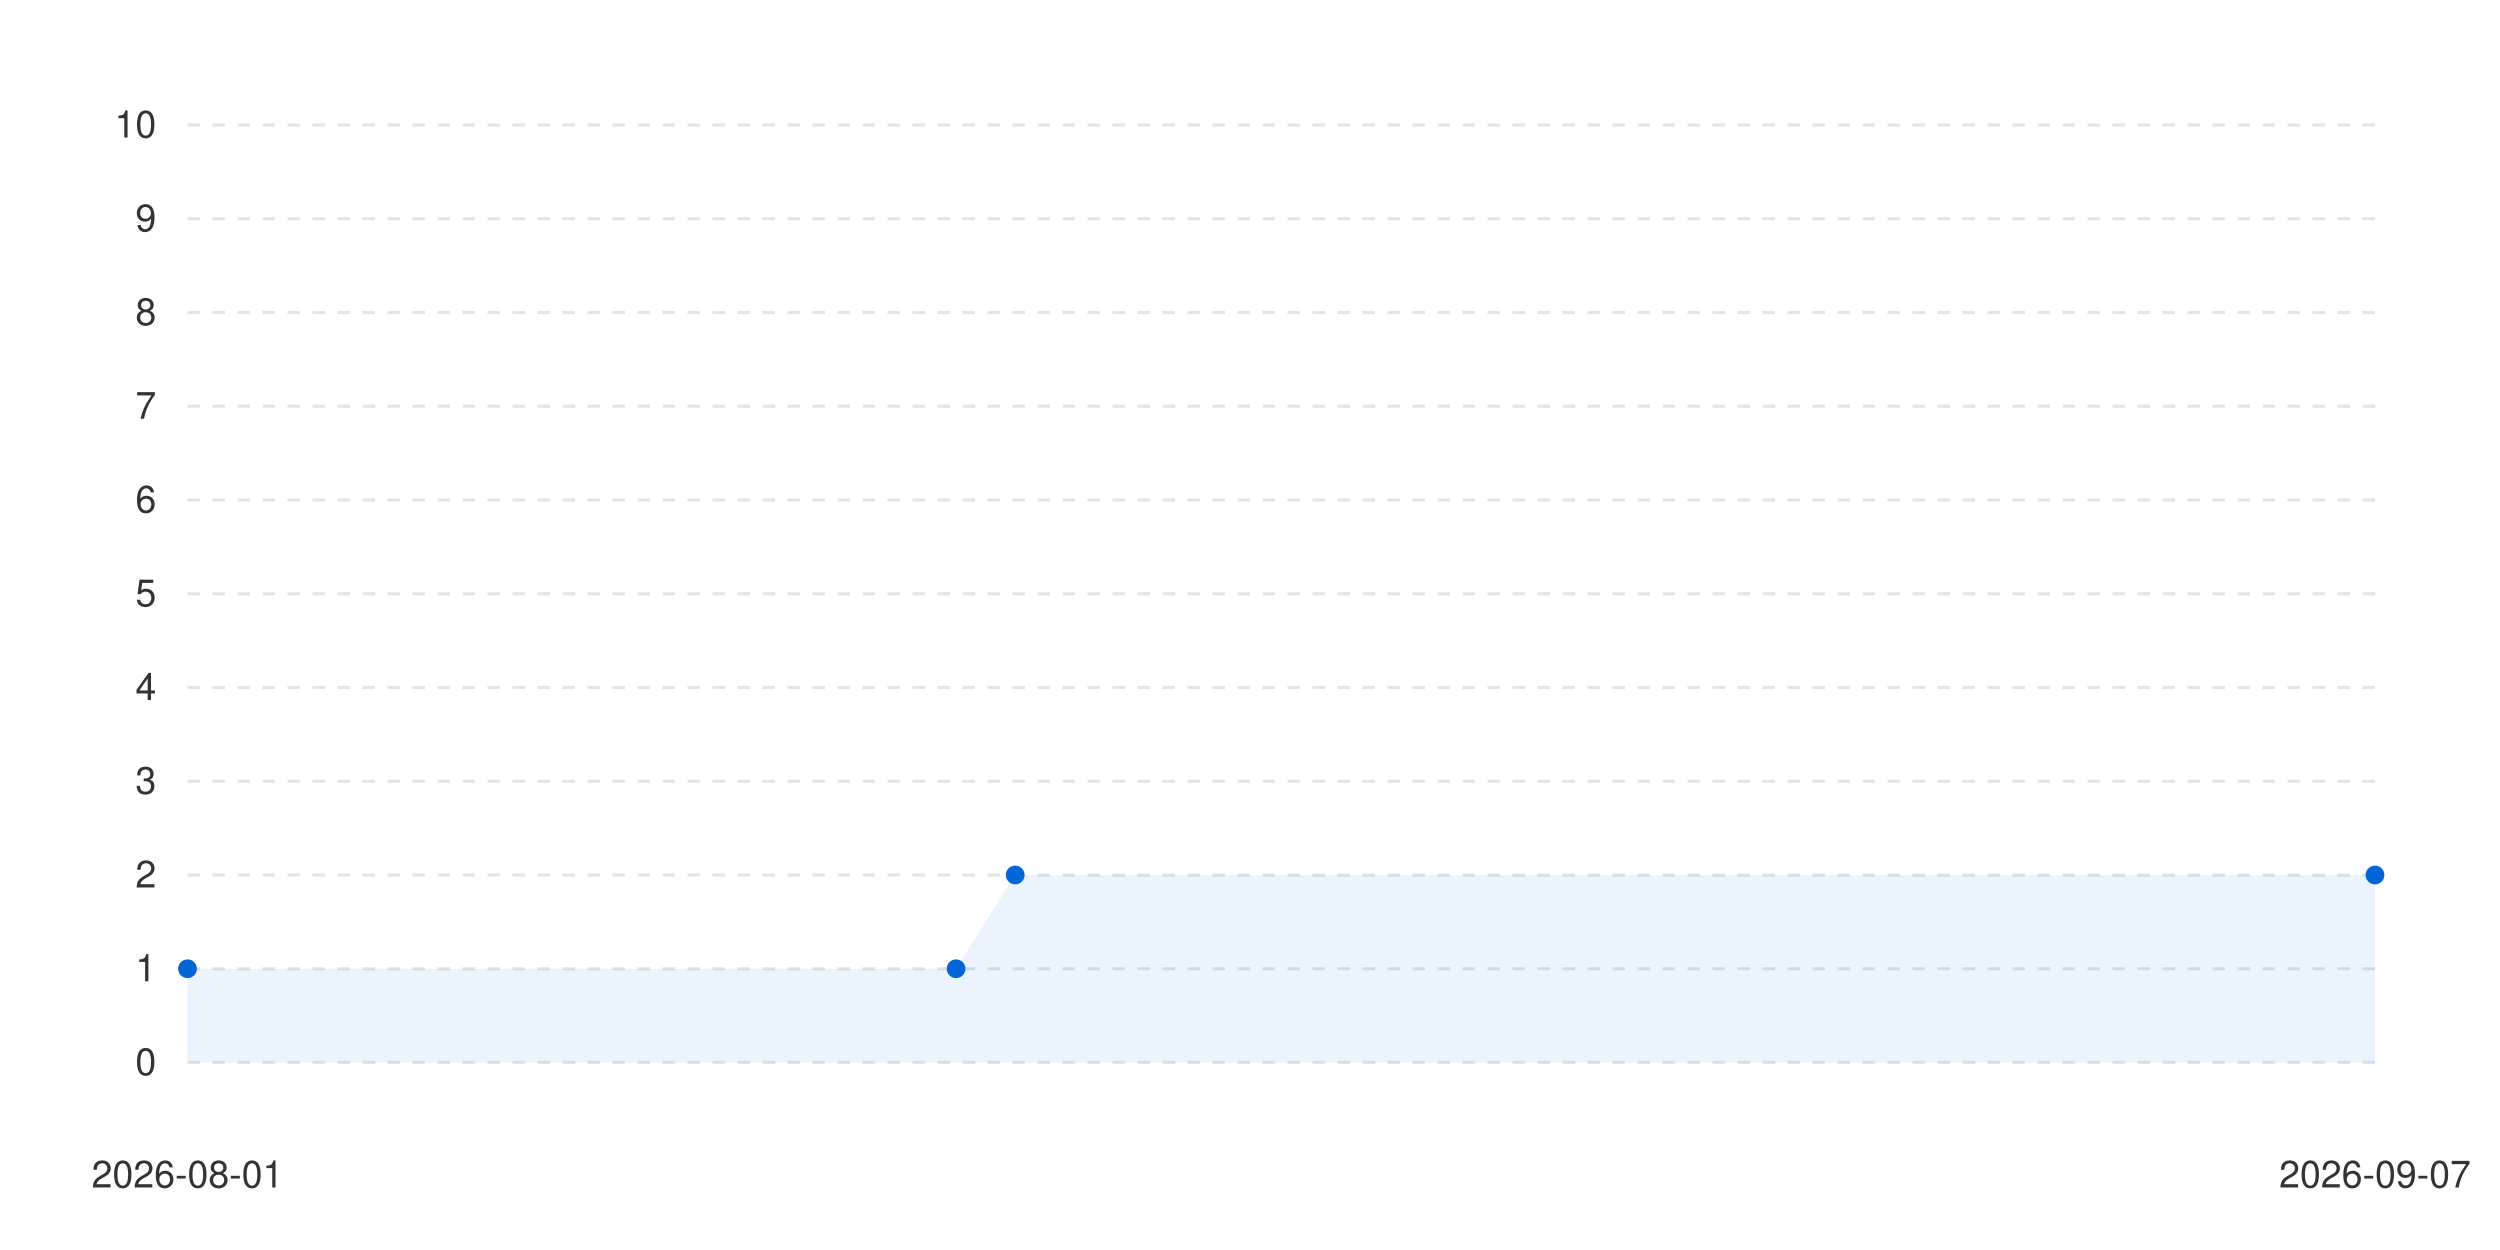
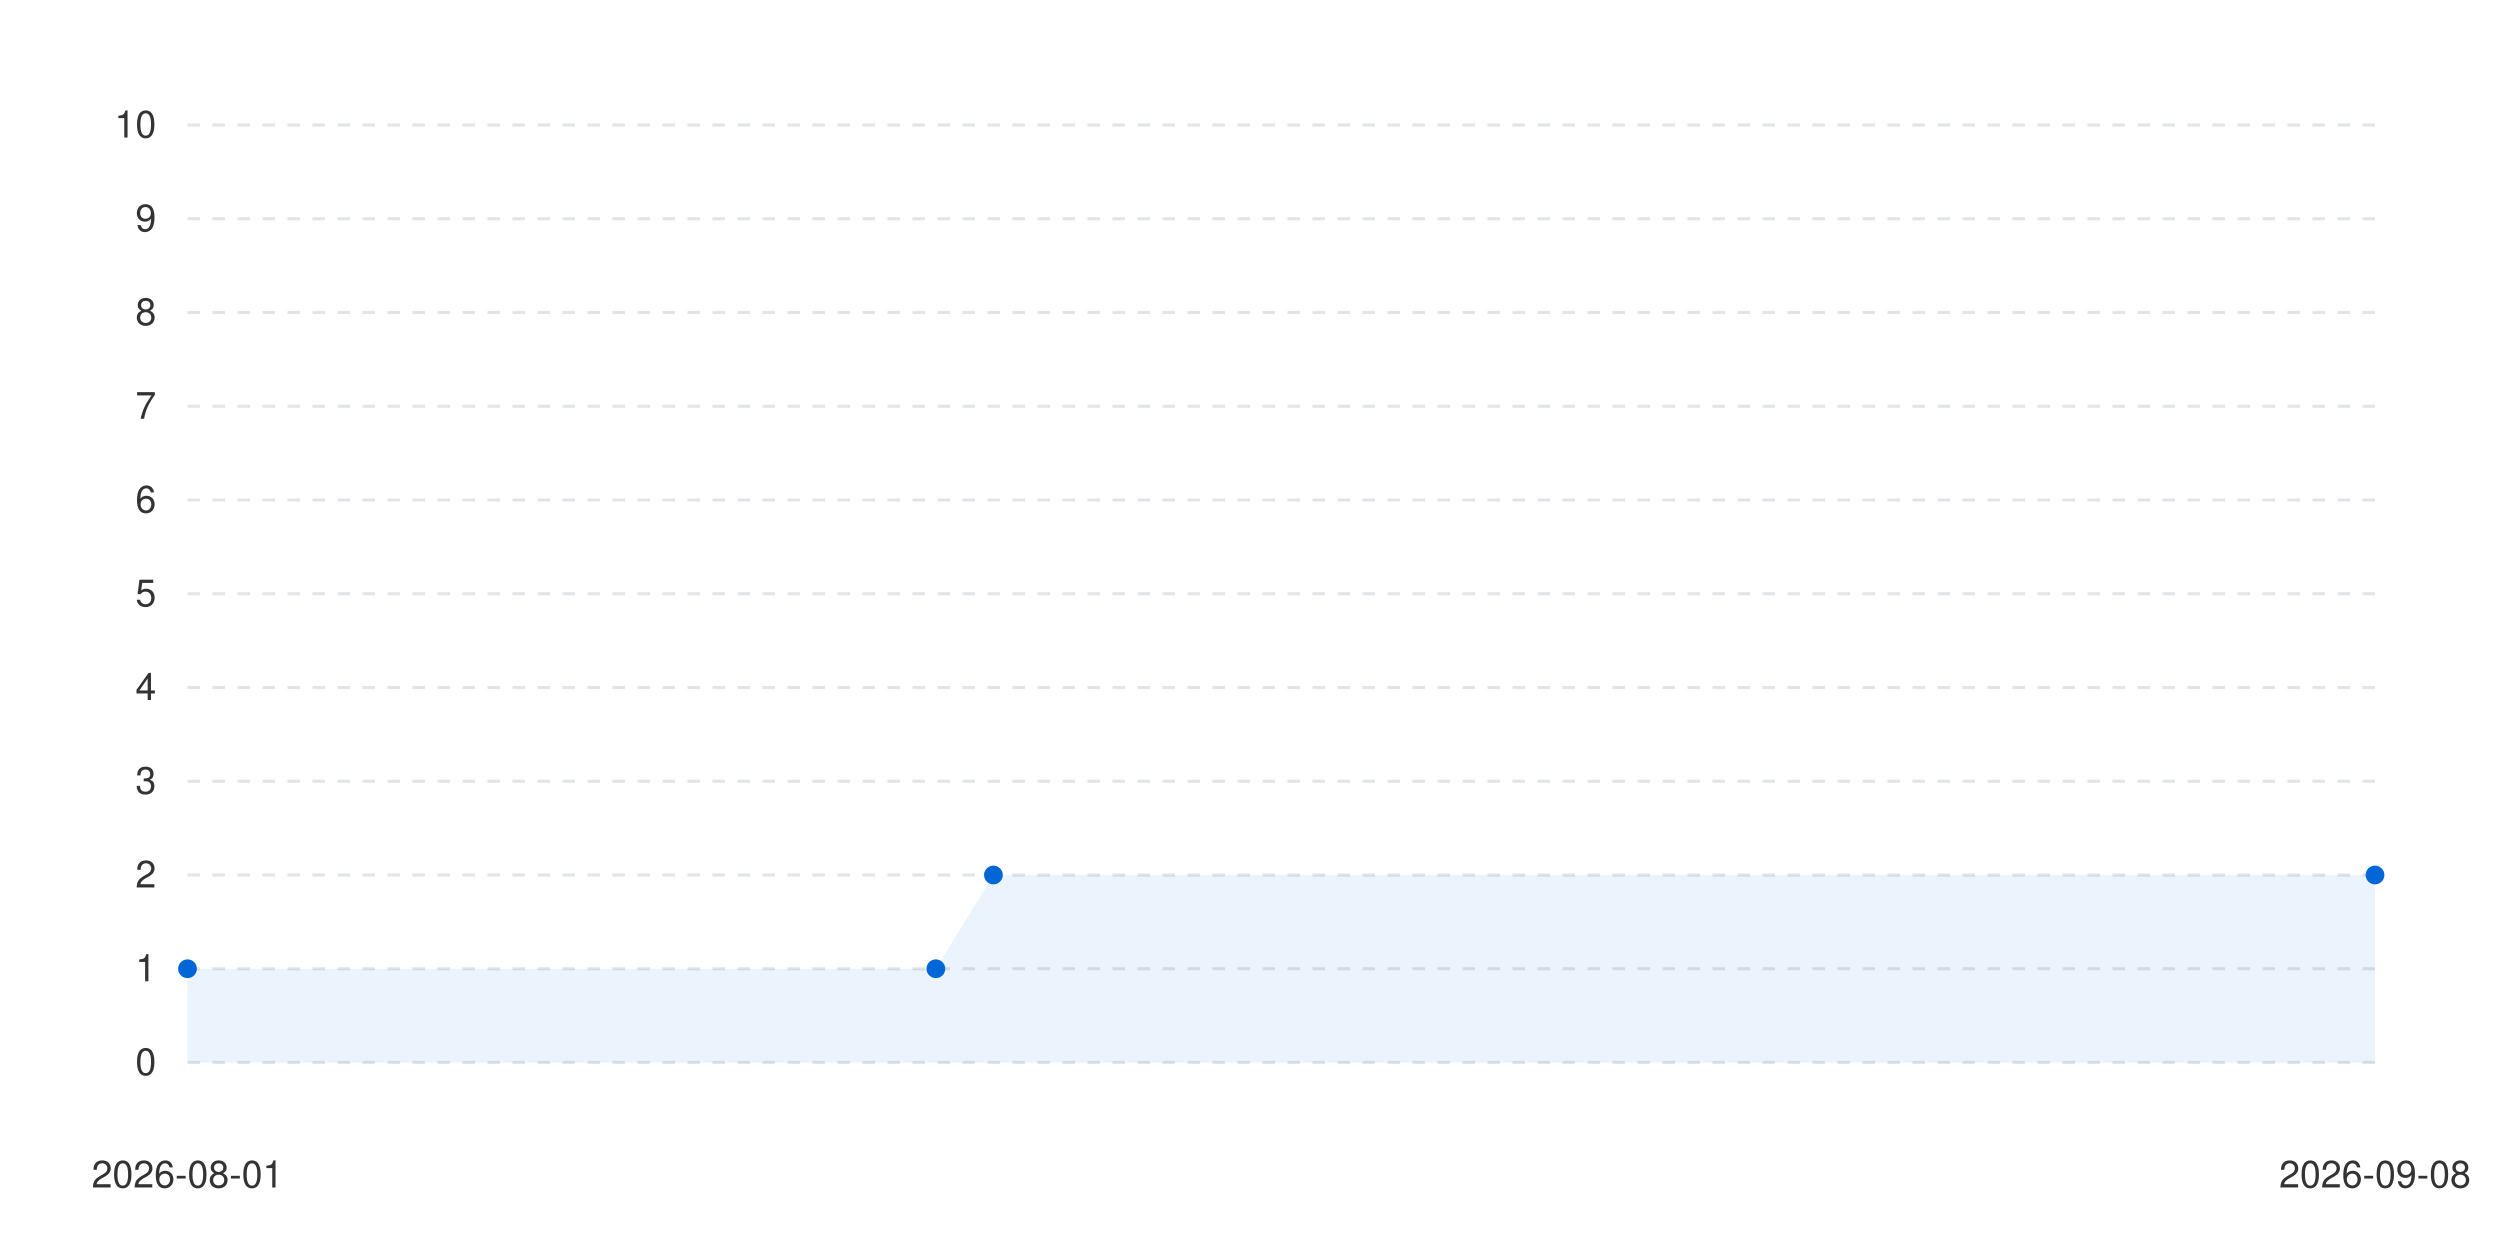
<svg xmlns="http://www.w3.org/2000/svg" viewBox="0 0 800 400" width="100%" height="auto">
  <style>
      .bg { fill: #ffffff; }
      .text { fill: #333333; font-family: -apple-system, BlinkMacSystemFont, "Segoe UI", Helvetica, Arial, sans-serif; font-size: 12px; }
      .grid { stroke: #e1e4e8; stroke-width: 1; stroke-dasharray: 4; }
      .line-anim {
        stroke-dasharray: 2000;
        stroke-dashoffset: 2000;
        animation: draw 1.2s cubic-bezier(0.4, 0, 0.2, 1) forwards;
      }
      .dot {
        transition: transform 0.2s ease, r 0.2s ease;
        cursor: pointer;
      }
      .dot:hover {
        r: 6px;
      }
      @keyframes draw {
        to { stroke-dashoffset: 0; }
      }
      @media (prefers-color-scheme: dark) {
        .bg { fill: #0d1117; }
        .text { fill: #c9d1d9; }
        .grid { stroke: #30363d; }
      }
    </style>
  <rect width="100%" height="100%" class="bg" />
  <g class="grids">
    <line x1="60" y1="340" x2="760" y2="340" class="grid" />
    <text x="50" y="344" class="text" text-anchor="end">0</text>
    <line x1="60" y1="310" x2="760" y2="310" class="grid" />
    <text x="50" y="314" class="text" text-anchor="end">1</text>
    <line x1="60" y1="280" x2="760" y2="280" class="grid" />
    <text x="50" y="284" class="text" text-anchor="end">2</text>
    <line x1="60" y1="250" x2="760" y2="250" class="grid" />
    <text x="50" y="254" class="text" text-anchor="end">3</text>
    <line x1="60" y1="220" x2="760" y2="220" class="grid" />
    <text x="50" y="224" class="text" text-anchor="end">4</text>
    <line x1="60" y1="190" x2="760" y2="190" class="grid" />
    <text x="50" y="194" class="text" text-anchor="end">5</text>
    <line x1="60" y1="160" x2="760" y2="160" class="grid" />
    <text x="50" y="164" class="text" text-anchor="end">6</text>
    <line x1="60" y1="130" x2="760" y2="130" class="grid" />
    <text x="50" y="134" class="text" text-anchor="end">7</text>
    <line x1="60" y1="100" x2="760" y2="100" class="grid" />
    <text x="50" y="104" class="text" text-anchor="end">8</text>
    <line x1="60" y1="70" x2="760" y2="70" class="grid" />
    <text x="50" y="74" class="text" text-anchor="end">9</text>
    <line x1="60" y1="40" x2="760" y2="40" class="grid" />
    <text x="50" y="44" class="text" text-anchor="end">10</text>
  </g>
  <g class="labels">
    <text x="60" y="380" class="text" text-anchor="middle">2026-08-01</text>
-     <text x="760" y="380" class="text" text-anchor="middle">2026-09-07</text>
+     <text x="760" y="380" class="text" text-anchor="middle">2026-09-08</text>
  </g>
  <g class="series-group series-0">
-     <path d="M 60 310 L 305.946 310 L 324.865 280 L 760 280 L 760 340 L 60 340 Z" fill="#0366d6" fill-opacity="0.08" class="area" />
-     <path d="M 60 310 L 305.946 310 L 324.865 280 L 760 280" stroke="#0366d6" stroke-width="2.5" fill="none" stroke-linecap="round" stroke-linejoin="round" class="line line-anim" />
+     <path d="M 60 310 L 299.474 310 L 317.895 280 L 760 280 L 760 340 L 60 340 Z" fill="#0366d6" fill-opacity="0.08" class="area" />
+     <path d="M 60 310 L 299.474 310 L 317.895 280 L 760 280" stroke="#0366d6" stroke-width="2.5" fill="none" stroke-linecap="round" stroke-linejoin="round" class="line line-anim" />
    <g class="dots">
      <circle cx="60" cy="310" r="3" fill="#0366d6" class="dot" />
-       <circle cx="305.946" cy="310" r="3" fill="#0366d6" class="dot" />
-       <circle cx="324.865" cy="280" r="3" fill="#0366d6" class="dot" />
+       <circle cx="299.474" cy="310" r="3" fill="#0366d6" class="dot" />
+       <circle cx="317.895" cy="280" r="3" fill="#0366d6" class="dot" />
      <circle cx="760" cy="280" r="3" fill="#0366d6" class="dot" />
    </g>
  </g>
</svg>
